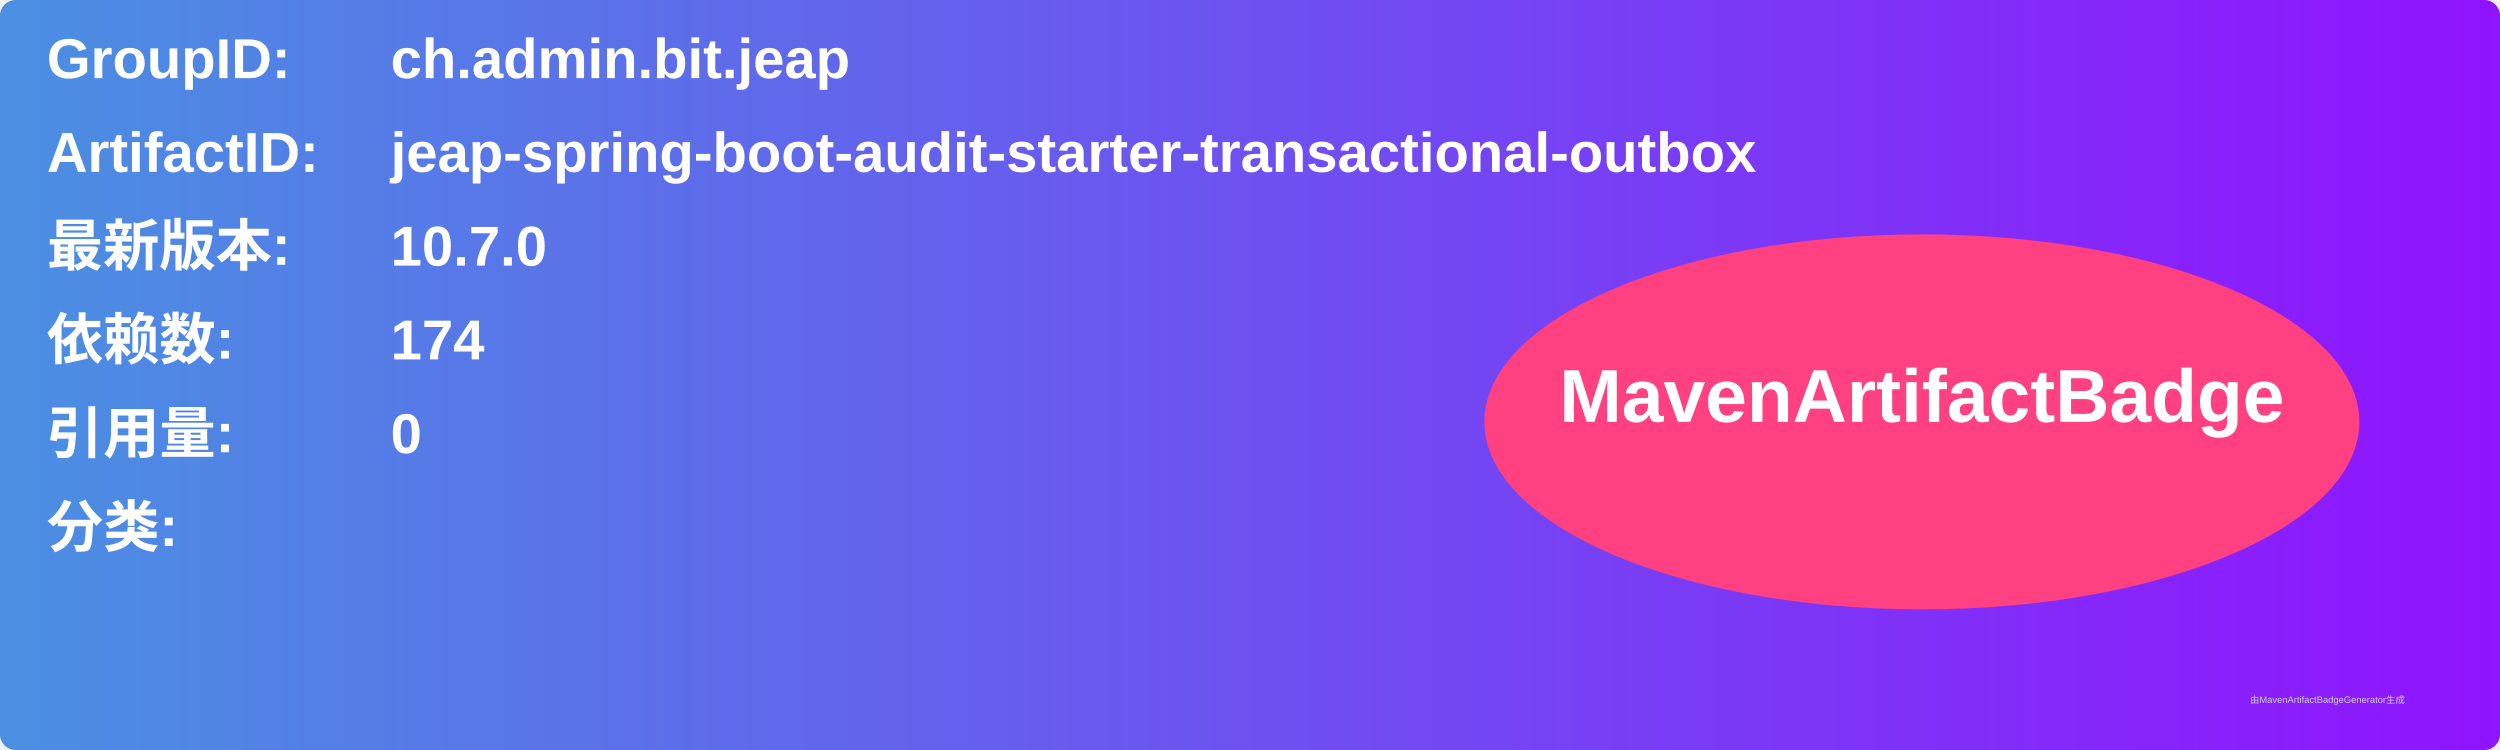
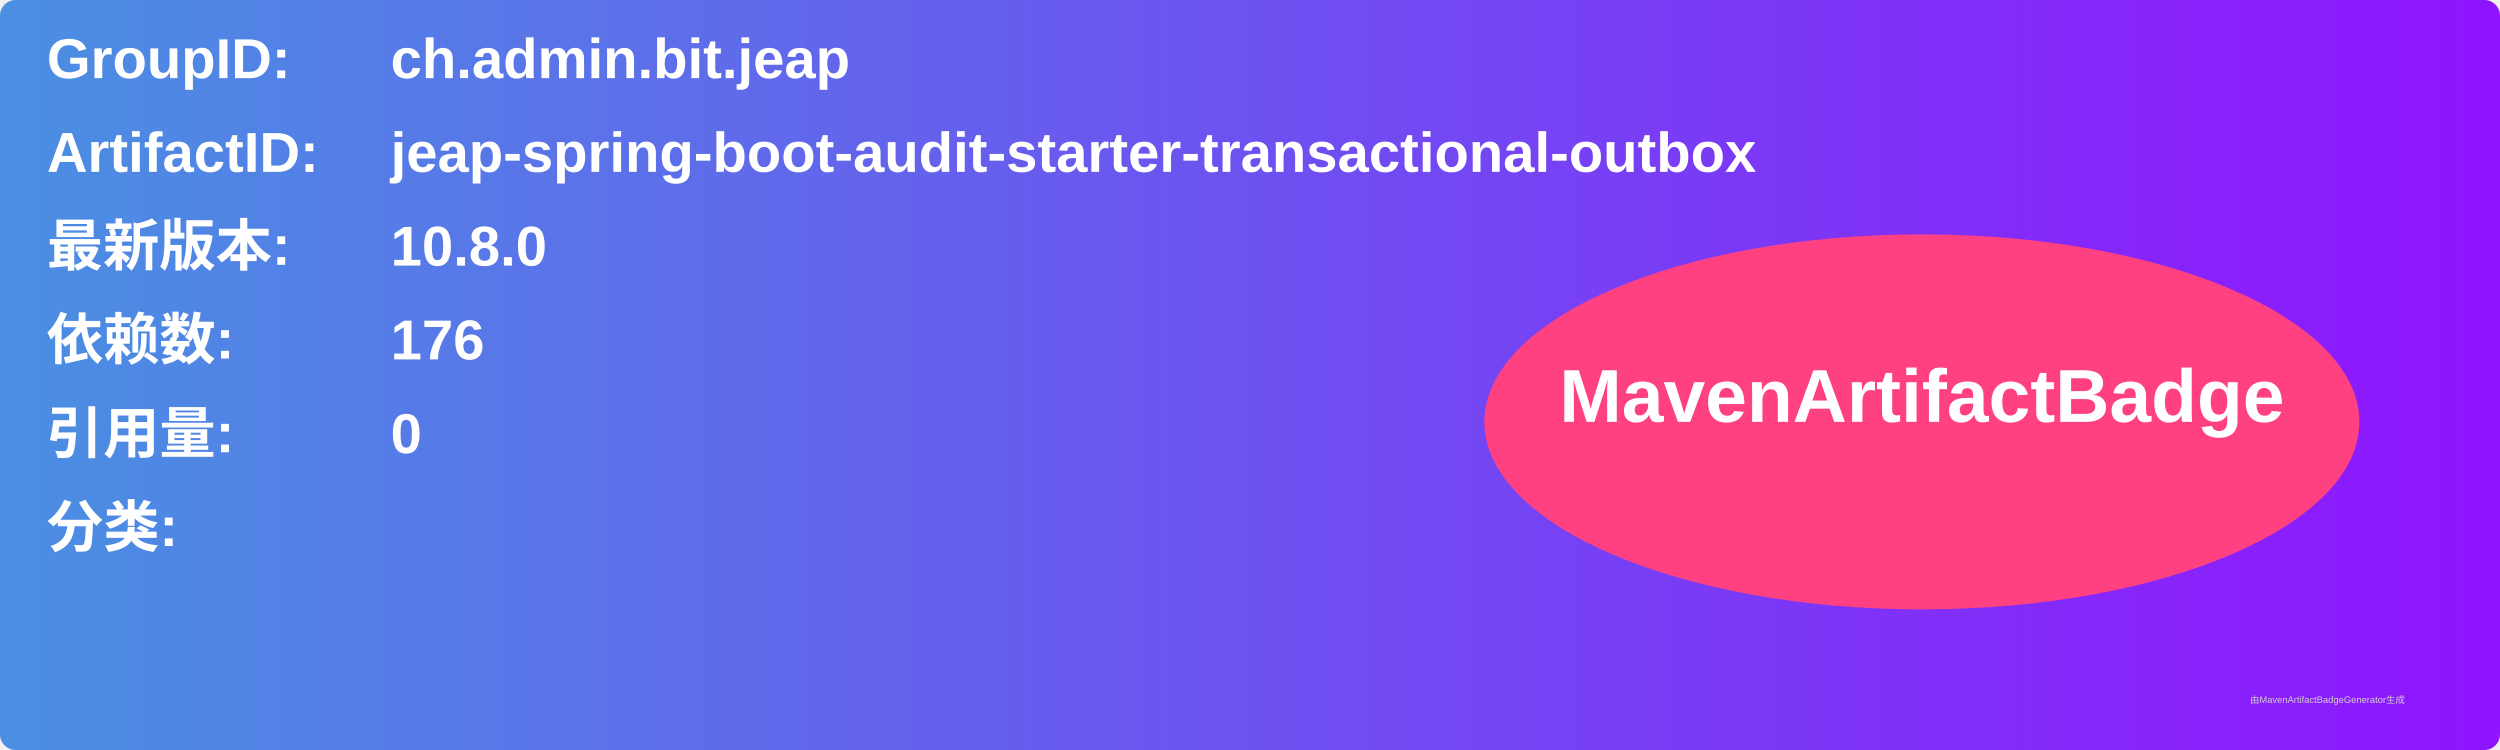
<svg xmlns="http://www.w3.org/2000/svg" width="800" height="240" viewBox="0 0 800 240">
  <linearGradient id="grad" x1="0%" y1="0%" x2="100%" y2="0%">
    <stop offset="0%" stop-color="#4a90e2" />
    <stop offset="100%" stop-color="#9013fe" />
  </linearGradient>
  <rect width="100%" height="100%" rx="5" ry="5" fill="url(#grad)" />
  <g transform="translate(15, 15)">
    <text x="0" y="10" font-family="Arial" font-size="18" fill="white" font-weight="bold" width="260">GroupID:</text>
    <text x="110" y="10" font-family="Arial" font-size="18" fill="white" font-weight="bold" width="460">ch.admin.bit.jeap</text>
    <text x="0" y="40" font-family="Arial" font-size="18" fill="white" font-weight="bold" width="260">ArtifactID:</text>
    <text x="110" y="40" font-family="Arial" font-size="18" fill="white" font-weight="bold" width="460">jeap-spring-boot-audit-starter-transactional-outbox</text>
    <text x="0" y="70" font-family="Arial" font-size="18" fill="white" font-weight="bold">最新版本:</text>
    <text x="110" y="70" font-family="Arial" font-size="18" fill="white" font-weight="bold">
-       <tspan font-weight="bold">10.7.0</tspan>
+       <tspan font-weight="bold">10.8.0</tspan>
    </text>
    <text x="0" y="100" font-family="Arial" font-size="18" fill="white" font-weight="bold">依赖数: </text>
    <text x="110" y="100" font-family="Arial" font-size="18" fill="white">
-       <tspan font-weight="bold">174</tspan>
+       <tspan font-weight="bold">176</tspan>
    </text>
    <text x="0" y="130" font-family="Arial" font-size="18" fill="white" font-weight="bold">引用量: </text>
    <text x="110" y="130" font-family="Arial" font-size="18" fill="white">
      <tspan font-weight="bold">0</tspan>
    </text>
    <text x="0" y="160" font-family="Arial" font-size="18" fill="white" font-weight="bold">分类:</text>
    <text x="10" y="190" font-family="Arial" font-size="10" fill="white">
      <tspan font-weight="bold" />
    </text>
    <ellipse cx="600" cy="120" rx="140" ry="60" fill="#ff4081" />
    <text x="600" y="120" text-anchor="middle" font-family="Arial" font-size="24" fill="white" font-weight="bold">MavenArtifactBadge</text>
  </g>
  <text x="720" y="225" font-family="Arial" font-size="3" fill="#d0d0d0">由MavenArtifactBadgeGenerator生成</text>
</svg>
